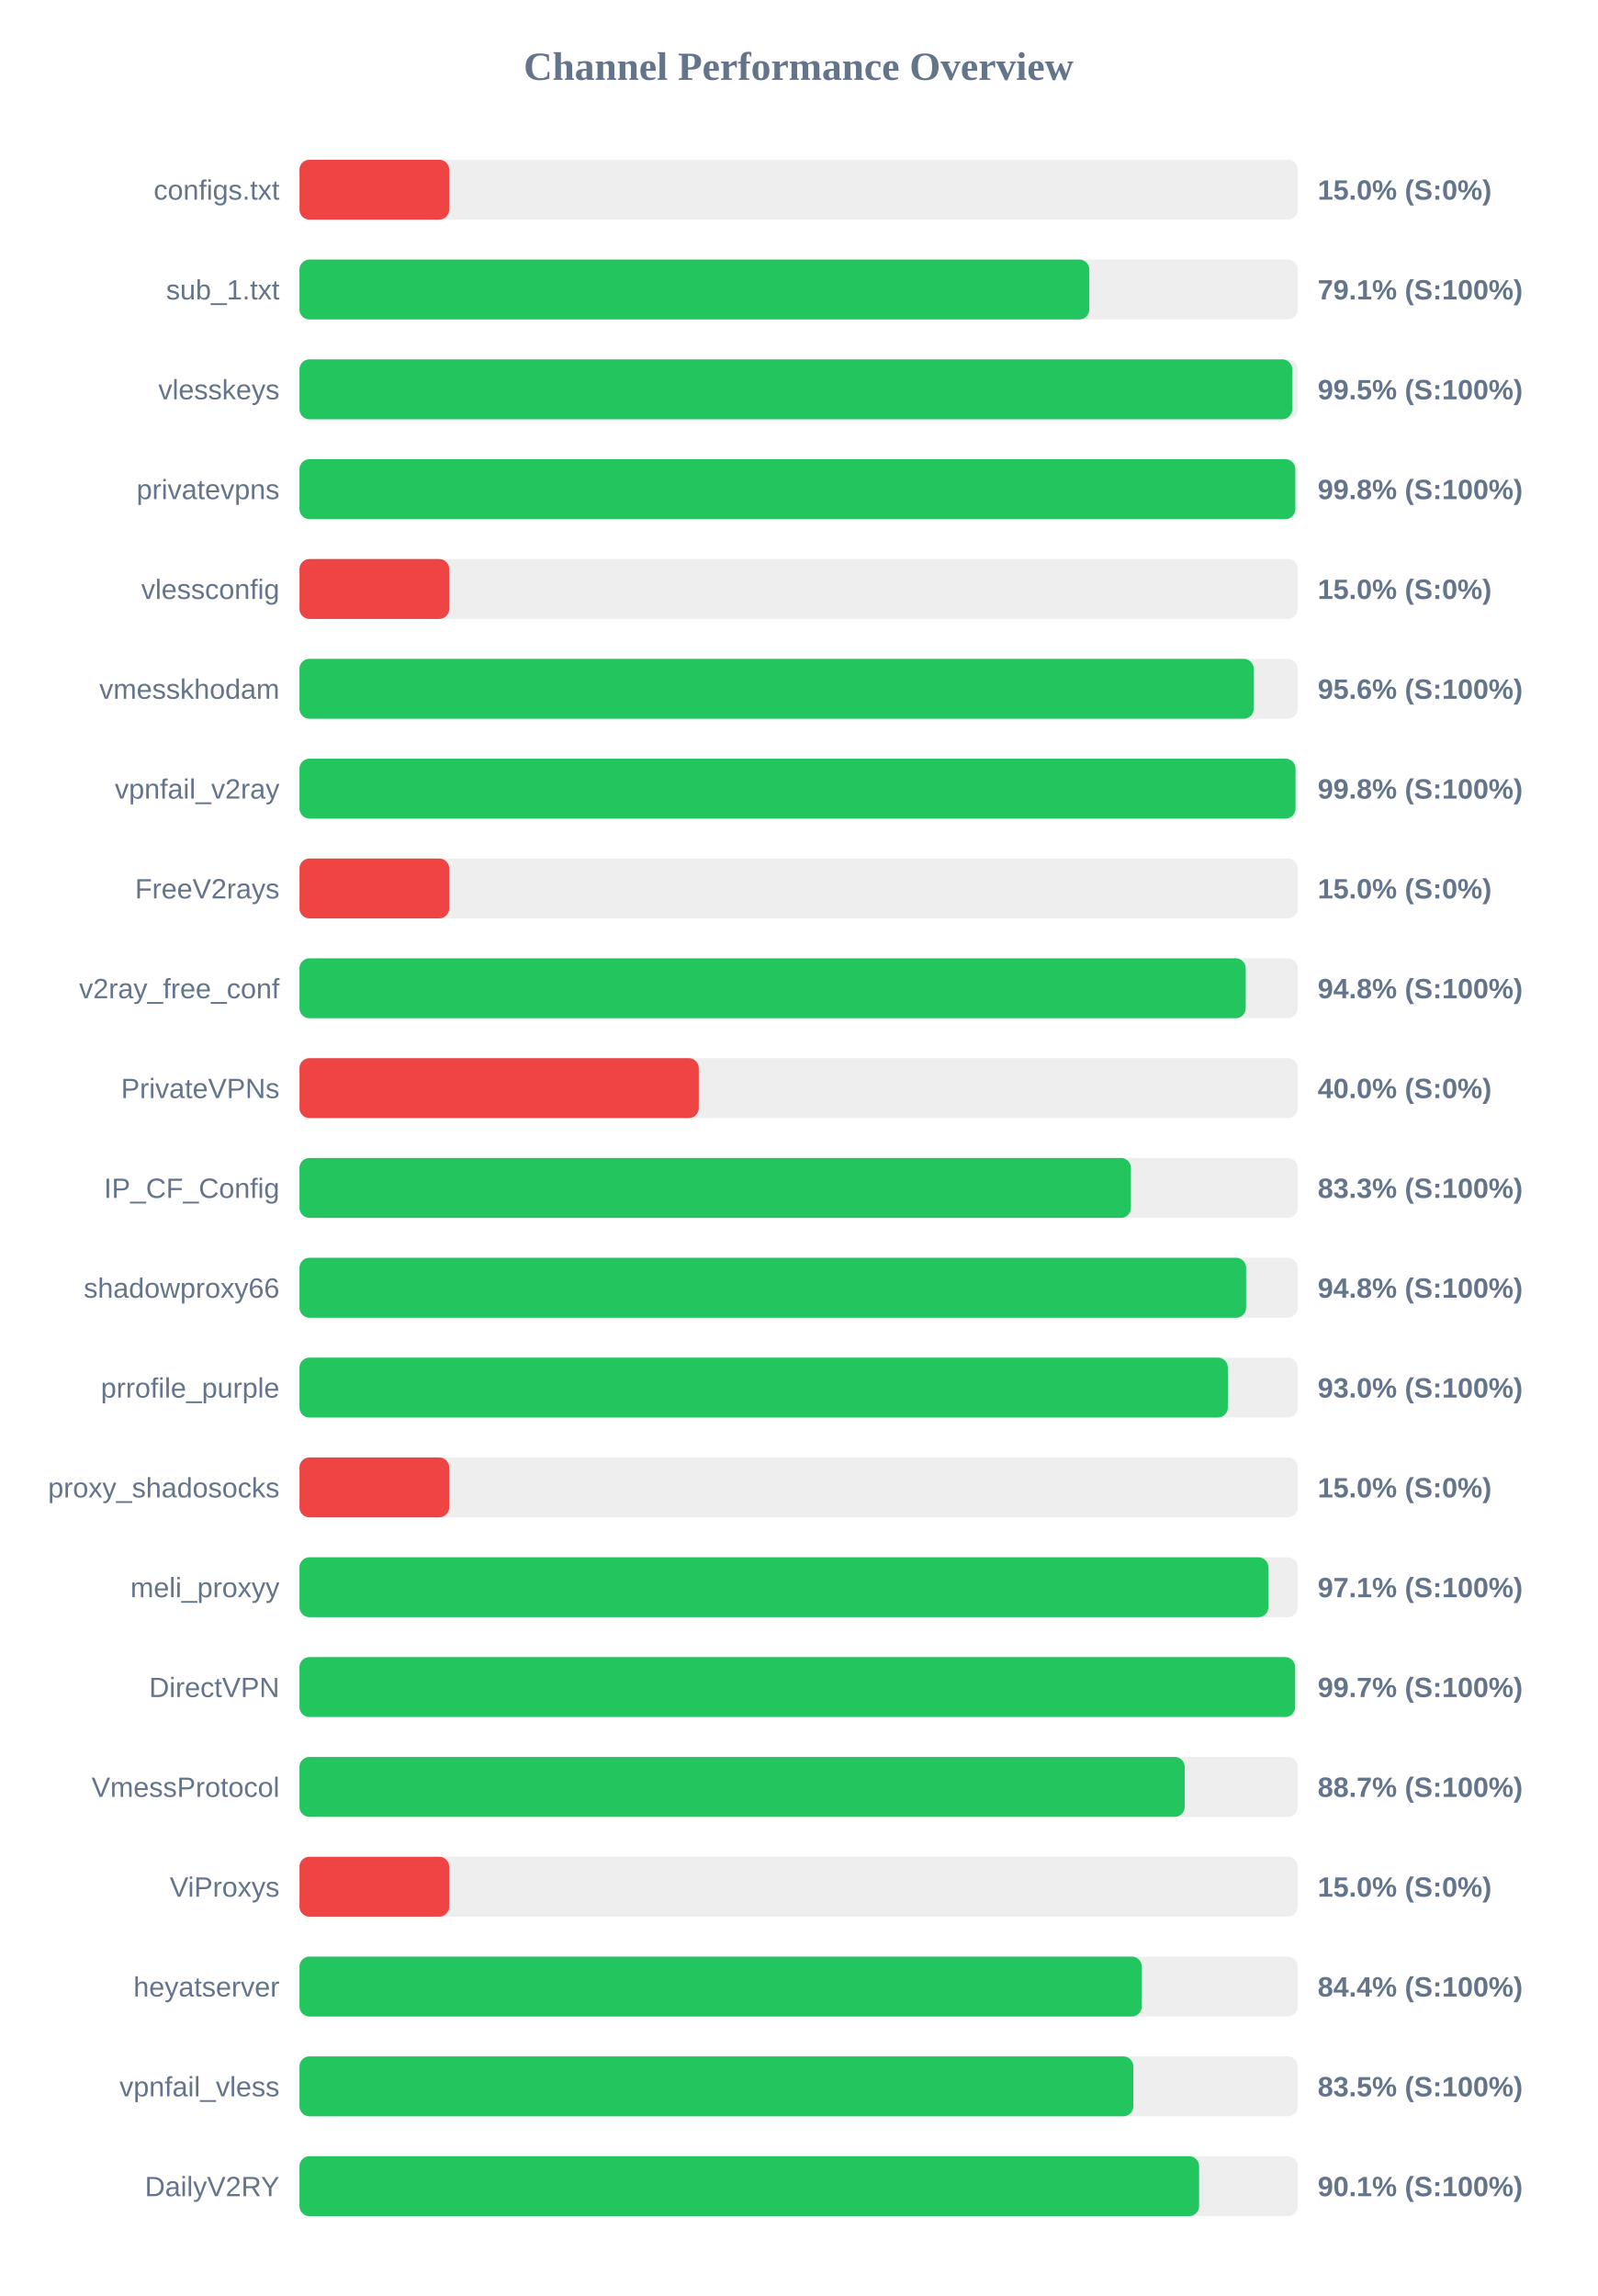
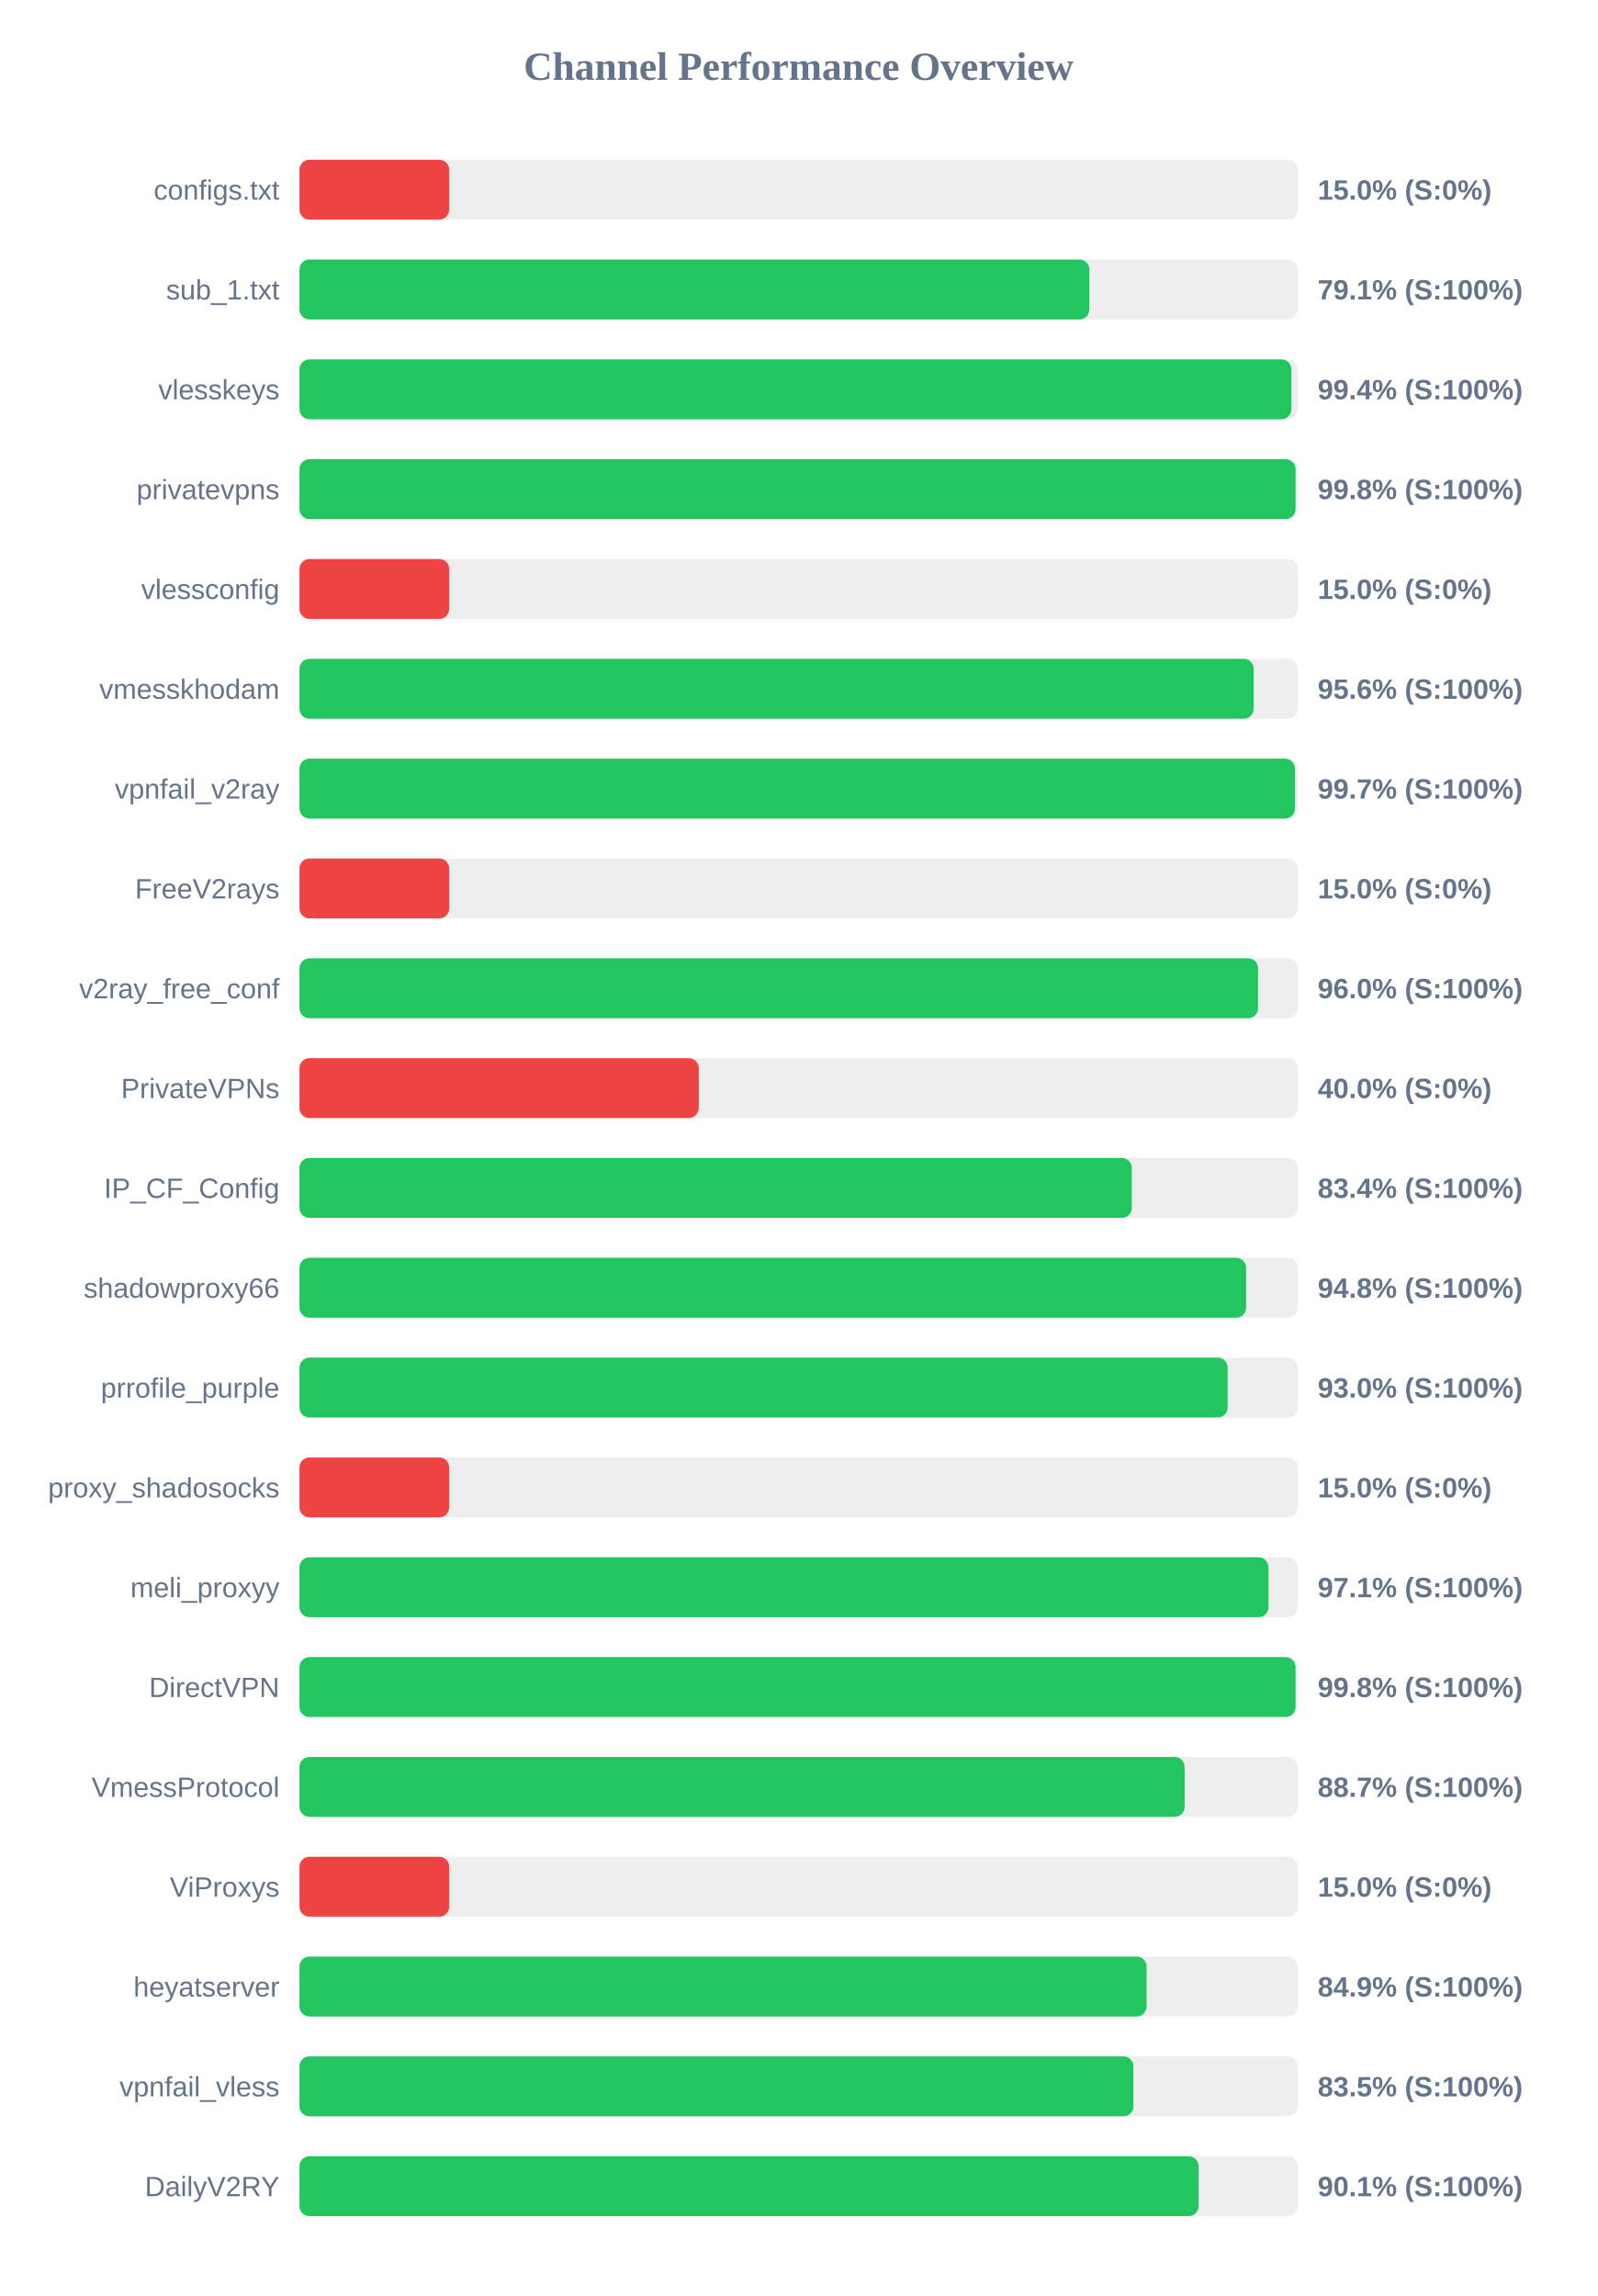
<svg xmlns="http://www.w3.org/2000/svg" width="800" height="1150" version="1.1">
  <style>
        .row { font: 14px Arial; fill: #64748b; }
        .score { font: bold 14px Arial; fill: #64748b; }
    </style>
  <text x="400" y="40" text-anchor="middle" font-size="20px" font-weight="bold" fill="#64748b">Channel Performance Overview</text>
  <rect x="150" y="80" width="500" height="30" fill="#eee" rx="5" />
  <rect x="150" y="80" width="75.0" height="30" fill="#ef4444" rx="5" />
  <text x="140" y="100" text-anchor="end" class="row">configs.txt</text>
  <text x="660" y="100" text-anchor="start" class="score">15.0% (S:0%)</text>
  <rect x="150" y="130" width="500" height="30" fill="#eee" rx="5" />
-   <rect x="150" y="130" width="395.6" height="30" fill="#22c55e" rx="5" />
+   <rect x="150" y="130" width="395.65" height="30" fill="#22c55e" rx="5" />
  <text x="140" y="150" text-anchor="end" class="row">sub_1.txt</text>
  <text x="660" y="150" text-anchor="start" class="score">79.1% (S:100%)</text>
  <rect x="150" y="180" width="500" height="30" fill="#eee" rx="5" />
-   <rect x="150" y="180" width="497.25" height="30" fill="#22c55e" rx="5" />
+   <rect x="150" y="180" width="496.8" height="30" fill="#22c55e" rx="5" />
  <text x="140" y="200" text-anchor="end" class="row">vlesskeys</text>
-   <text x="660" y="200" text-anchor="start" class="score">99.5% (S:100%)</text>
+   <text x="660" y="200" text-anchor="start" class="score">99.4% (S:100%)</text>
  <rect x="150" y="230" width="500" height="30" fill="#eee" rx="5" />
-   <rect x="150" y="230" width="498.8" height="30" fill="#22c55e" rx="5" />
+   <rect x="150" y="230" width="498.9" height="30" fill="#22c55e" rx="5" />
  <text x="140" y="250" text-anchor="end" class="row">privatevpns</text>
  <text x="660" y="250" text-anchor="start" class="score">99.8% (S:100%)</text>
  <rect x="150" y="280" width="500" height="30" fill="#eee" rx="5" />
  <rect x="150" y="280" width="75.0" height="30" fill="#ef4444" rx="5" />
  <text x="140" y="300" text-anchor="end" class="row">vlessconfig</text>
  <text x="660" y="300" text-anchor="start" class="score">15.0% (S:0%)</text>
  <rect x="150" y="330" width="500" height="30" fill="#eee" rx="5" />
  <rect x="150" y="330" width="477.95" height="30" fill="#22c55e" rx="5" />
  <text x="140" y="350" text-anchor="end" class="row">vmesskhodam</text>
  <text x="660" y="350" text-anchor="start" class="score">95.6% (S:100%)</text>
  <rect x="150" y="380" width="500" height="30" fill="#eee" rx="5" />
-   <rect x="150" y="380" width="498.9" height="30" fill="#22c55e" rx="5" />
+   <rect x="150" y="380" width="498.6" height="30" fill="#22c55e" rx="5" />
  <text x="140" y="400" text-anchor="end" class="row">vpnfail_v2ray</text>
-   <text x="660" y="400" text-anchor="start" class="score">99.8% (S:100%)</text>
+   <text x="660" y="400" text-anchor="start" class="score">99.7% (S:100%)</text>
  <rect x="150" y="430" width="500" height="30" fill="#eee" rx="5" />
  <rect x="150" y="430" width="75.0" height="30" fill="#ef4444" rx="5" />
  <text x="140" y="450" text-anchor="end" class="row">FreeV2rays</text>
  <text x="660" y="450" text-anchor="start" class="score">15.0% (S:0%)</text>
  <rect x="150" y="480" width="500" height="30" fill="#eee" rx="5" />
-   <rect x="150" y="480" width="473.95" height="30" fill="#22c55e" rx="5" />
+   <rect x="150" y="480" width="480.15" height="30" fill="#22c55e" rx="5" />
  <text x="140" y="500" text-anchor="end" class="row">v2ray_free_conf</text>
-   <text x="660" y="500" text-anchor="start" class="score">94.8% (S:100%)</text>
+   <text x="660" y="500" text-anchor="start" class="score">96.0% (S:100%)</text>
  <rect x="150" y="530" width="500" height="30" fill="#eee" rx="5" />
  <rect x="150" y="530" width="200.0" height="30" fill="#ef4444" rx="5" />
  <text x="140" y="550" text-anchor="end" class="row">PrivateVPNs</text>
  <text x="660" y="550" text-anchor="start" class="score">40.0% (S:0%)</text>
  <rect x="150" y="580" width="500" height="30" fill="#eee" rx="5" />
-   <rect x="150" y="580" width="416.45" height="30" fill="#22c55e" rx="5" />
+   <rect x="150" y="580" width="416.9" height="30" fill="#22c55e" rx="5" />
  <text x="140" y="600" text-anchor="end" class="row">IP_CF_Config</text>
-   <text x="660" y="600" text-anchor="start" class="score">83.3% (S:100%)</text>
+   <text x="660" y="600" text-anchor="start" class="score">83.4% (S:100%)</text>
  <rect x="150" y="630" width="500" height="30" fill="#eee" rx="5" />
  <rect x="150" y="630" width="474.15" height="30" fill="#22c55e" rx="5" />
  <text x="140" y="650" text-anchor="end" class="row">shadowproxy66</text>
  <text x="660" y="650" text-anchor="start" class="score">94.8% (S:100%)</text>
  <rect x="150" y="680" width="500" height="30" fill="#eee" rx="5" />
-   <rect x="150" y="680" width="465.0" height="30" fill="#22c55e" rx="5" />
+   <rect x="150" y="680" width="464.9" height="30" fill="#22c55e" rx="5" />
  <text x="140" y="700" text-anchor="end" class="row">prrofile_purple</text>
  <text x="660" y="700" text-anchor="start" class="score">93.0% (S:100%)</text>
  <rect x="150" y="730" width="500" height="30" fill="#eee" rx="5" />
  <rect x="150" y="730" width="75.0" height="30" fill="#ef4444" rx="5" />
  <text x="140" y="750" text-anchor="end" class="row">proxy_shadosocks</text>
  <text x="660" y="750" text-anchor="start" class="score">15.0% (S:0%)</text>
  <rect x="150" y="780" width="500" height="30" fill="#eee" rx="5" />
-   <rect x="150" y="780" width="485.3" height="30" fill="#22c55e" rx="5" />
+   <rect x="150" y="780" width="485.35" height="30" fill="#22c55e" rx="5" />
  <text x="140" y="800" text-anchor="end" class="row">meli_proxyy</text>
  <text x="660" y="800" text-anchor="start" class="score">97.1% (S:100%)</text>
  <rect x="150" y="830" width="500" height="30" fill="#eee" rx="5" />
-   <rect x="150" y="830" width="498.7" height="30" fill="#22c55e" rx="5" />
+   <rect x="150" y="830" width="498.9" height="30" fill="#22c55e" rx="5" />
  <text x="140" y="850" text-anchor="end" class="row">DirectVPN</text>
-   <text x="660" y="850" text-anchor="start" class="score">99.7% (S:100%)</text>
+   <text x="660" y="850" text-anchor="start" class="score">99.8% (S:100%)</text>
  <rect x="150" y="880" width="500" height="30" fill="#eee" rx="5" />
-   <rect x="150" y="880" width="443.4" height="30" fill="#22c55e" rx="5" />
+   <rect x="150" y="880" width="443.35" height="30" fill="#22c55e" rx="5" />
  <text x="140" y="900" text-anchor="end" class="row">VmessProtocol</text>
  <text x="660" y="900" text-anchor="start" class="score">88.7% (S:100%)</text>
  <rect x="150" y="930" width="500" height="30" fill="#eee" rx="5" />
  <rect x="150" y="930" width="75.0" height="30" fill="#ef4444" rx="5" />
  <text x="140" y="950" text-anchor="end" class="row">ViProxys</text>
  <text x="660" y="950" text-anchor="start" class="score">15.0% (S:0%)</text>
  <rect x="150" y="980" width="500" height="30" fill="#eee" rx="5" />
-   <rect x="150" y="980" width="421.9" height="30" fill="#22c55e" rx="5" />
+   <rect x="150" y="980" width="424.3" height="30" fill="#22c55e" rx="5" />
  <text x="140" y="1000" text-anchor="end" class="row">heyatserver</text>
-   <text x="660" y="1000" text-anchor="start" class="score">84.4% (S:100%)</text>
+   <text x="660" y="1000" text-anchor="start" class="score">84.9% (S:100%)</text>
  <rect x="150" y="1030" width="500" height="30" fill="#eee" rx="5" />
-   <rect x="150" y="1030" width="417.65" height="30" fill="#22c55e" rx="5" />
+   <rect x="150" y="1030" width="417.7" height="30" fill="#22c55e" rx="5" />
  <text x="140" y="1050" text-anchor="end" class="row">vpnfail_vless</text>
  <text x="660" y="1050" text-anchor="start" class="score">83.5% (S:100%)</text>
  <rect x="150" y="1080" width="500" height="30" fill="#eee" rx="5" />
-   <rect x="150" y="1080" width="450.6" height="30" fill="#22c55e" rx="5" />
+   <rect x="150" y="1080" width="450.35" height="30" fill="#22c55e" rx="5" />
  <text x="140" y="1100" text-anchor="end" class="row">DailyV2RY</text>
  <text x="660" y="1100" text-anchor="start" class="score">90.1% (S:100%)</text>
</svg>
